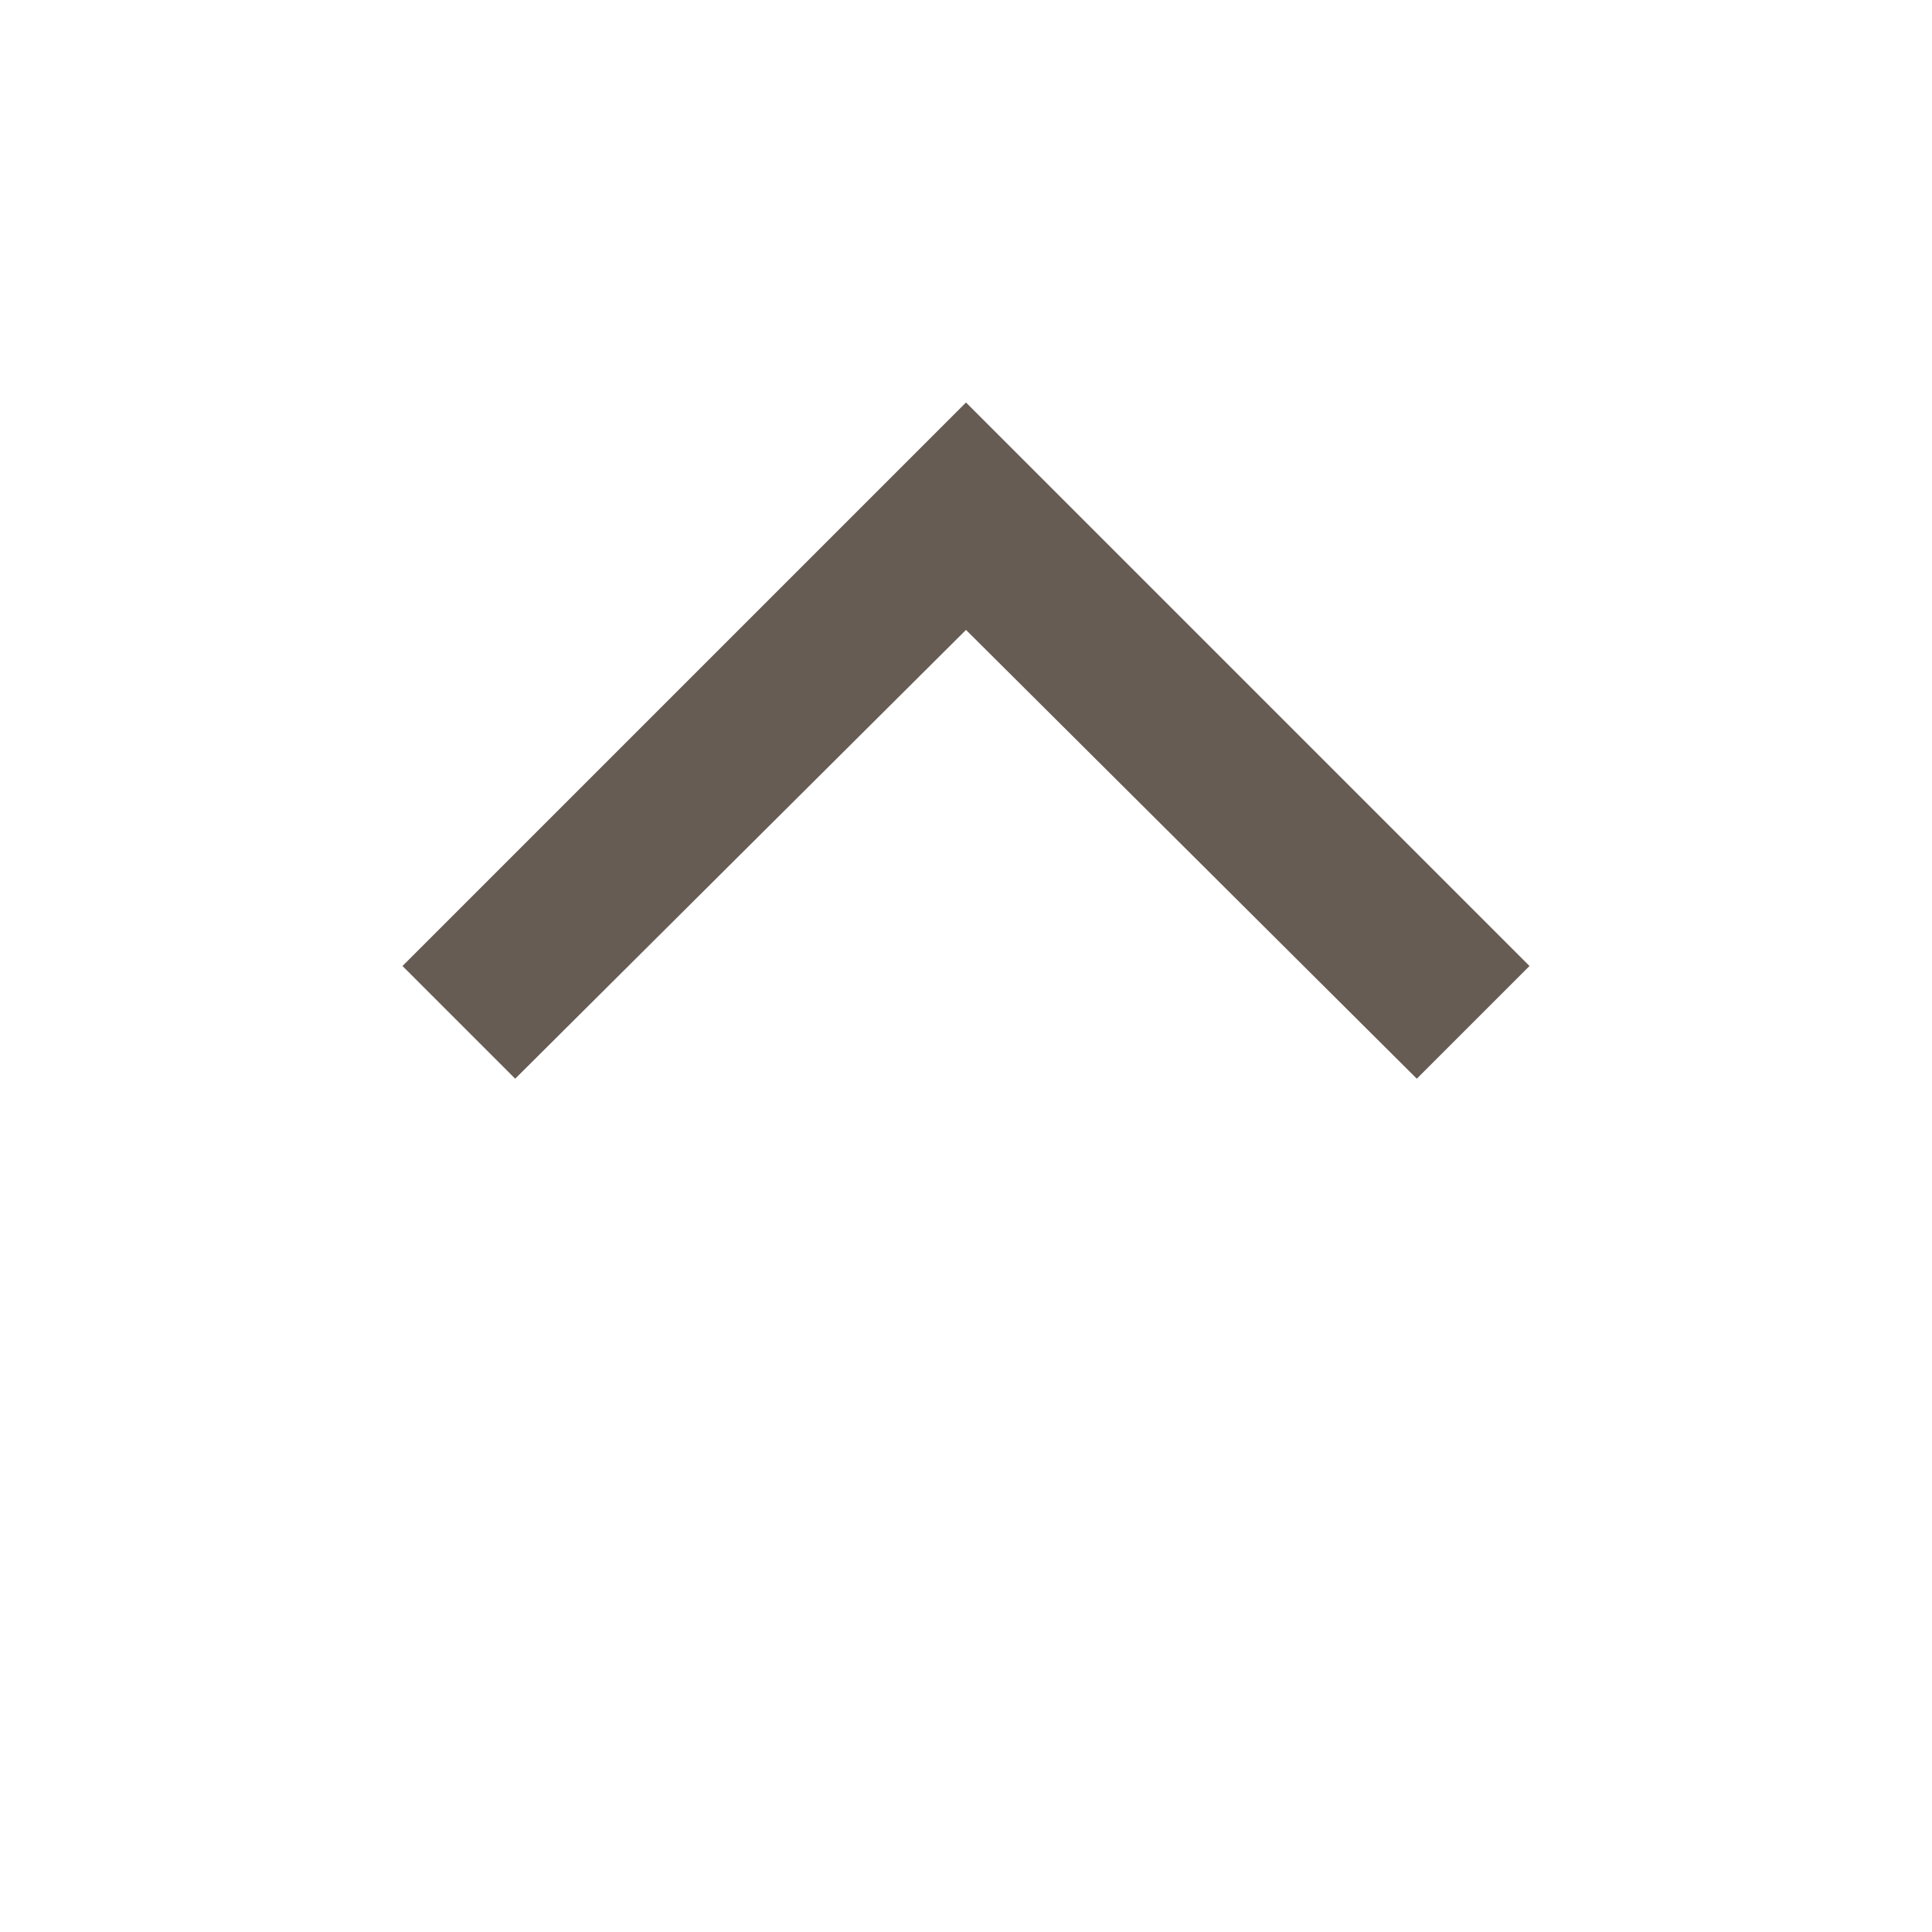
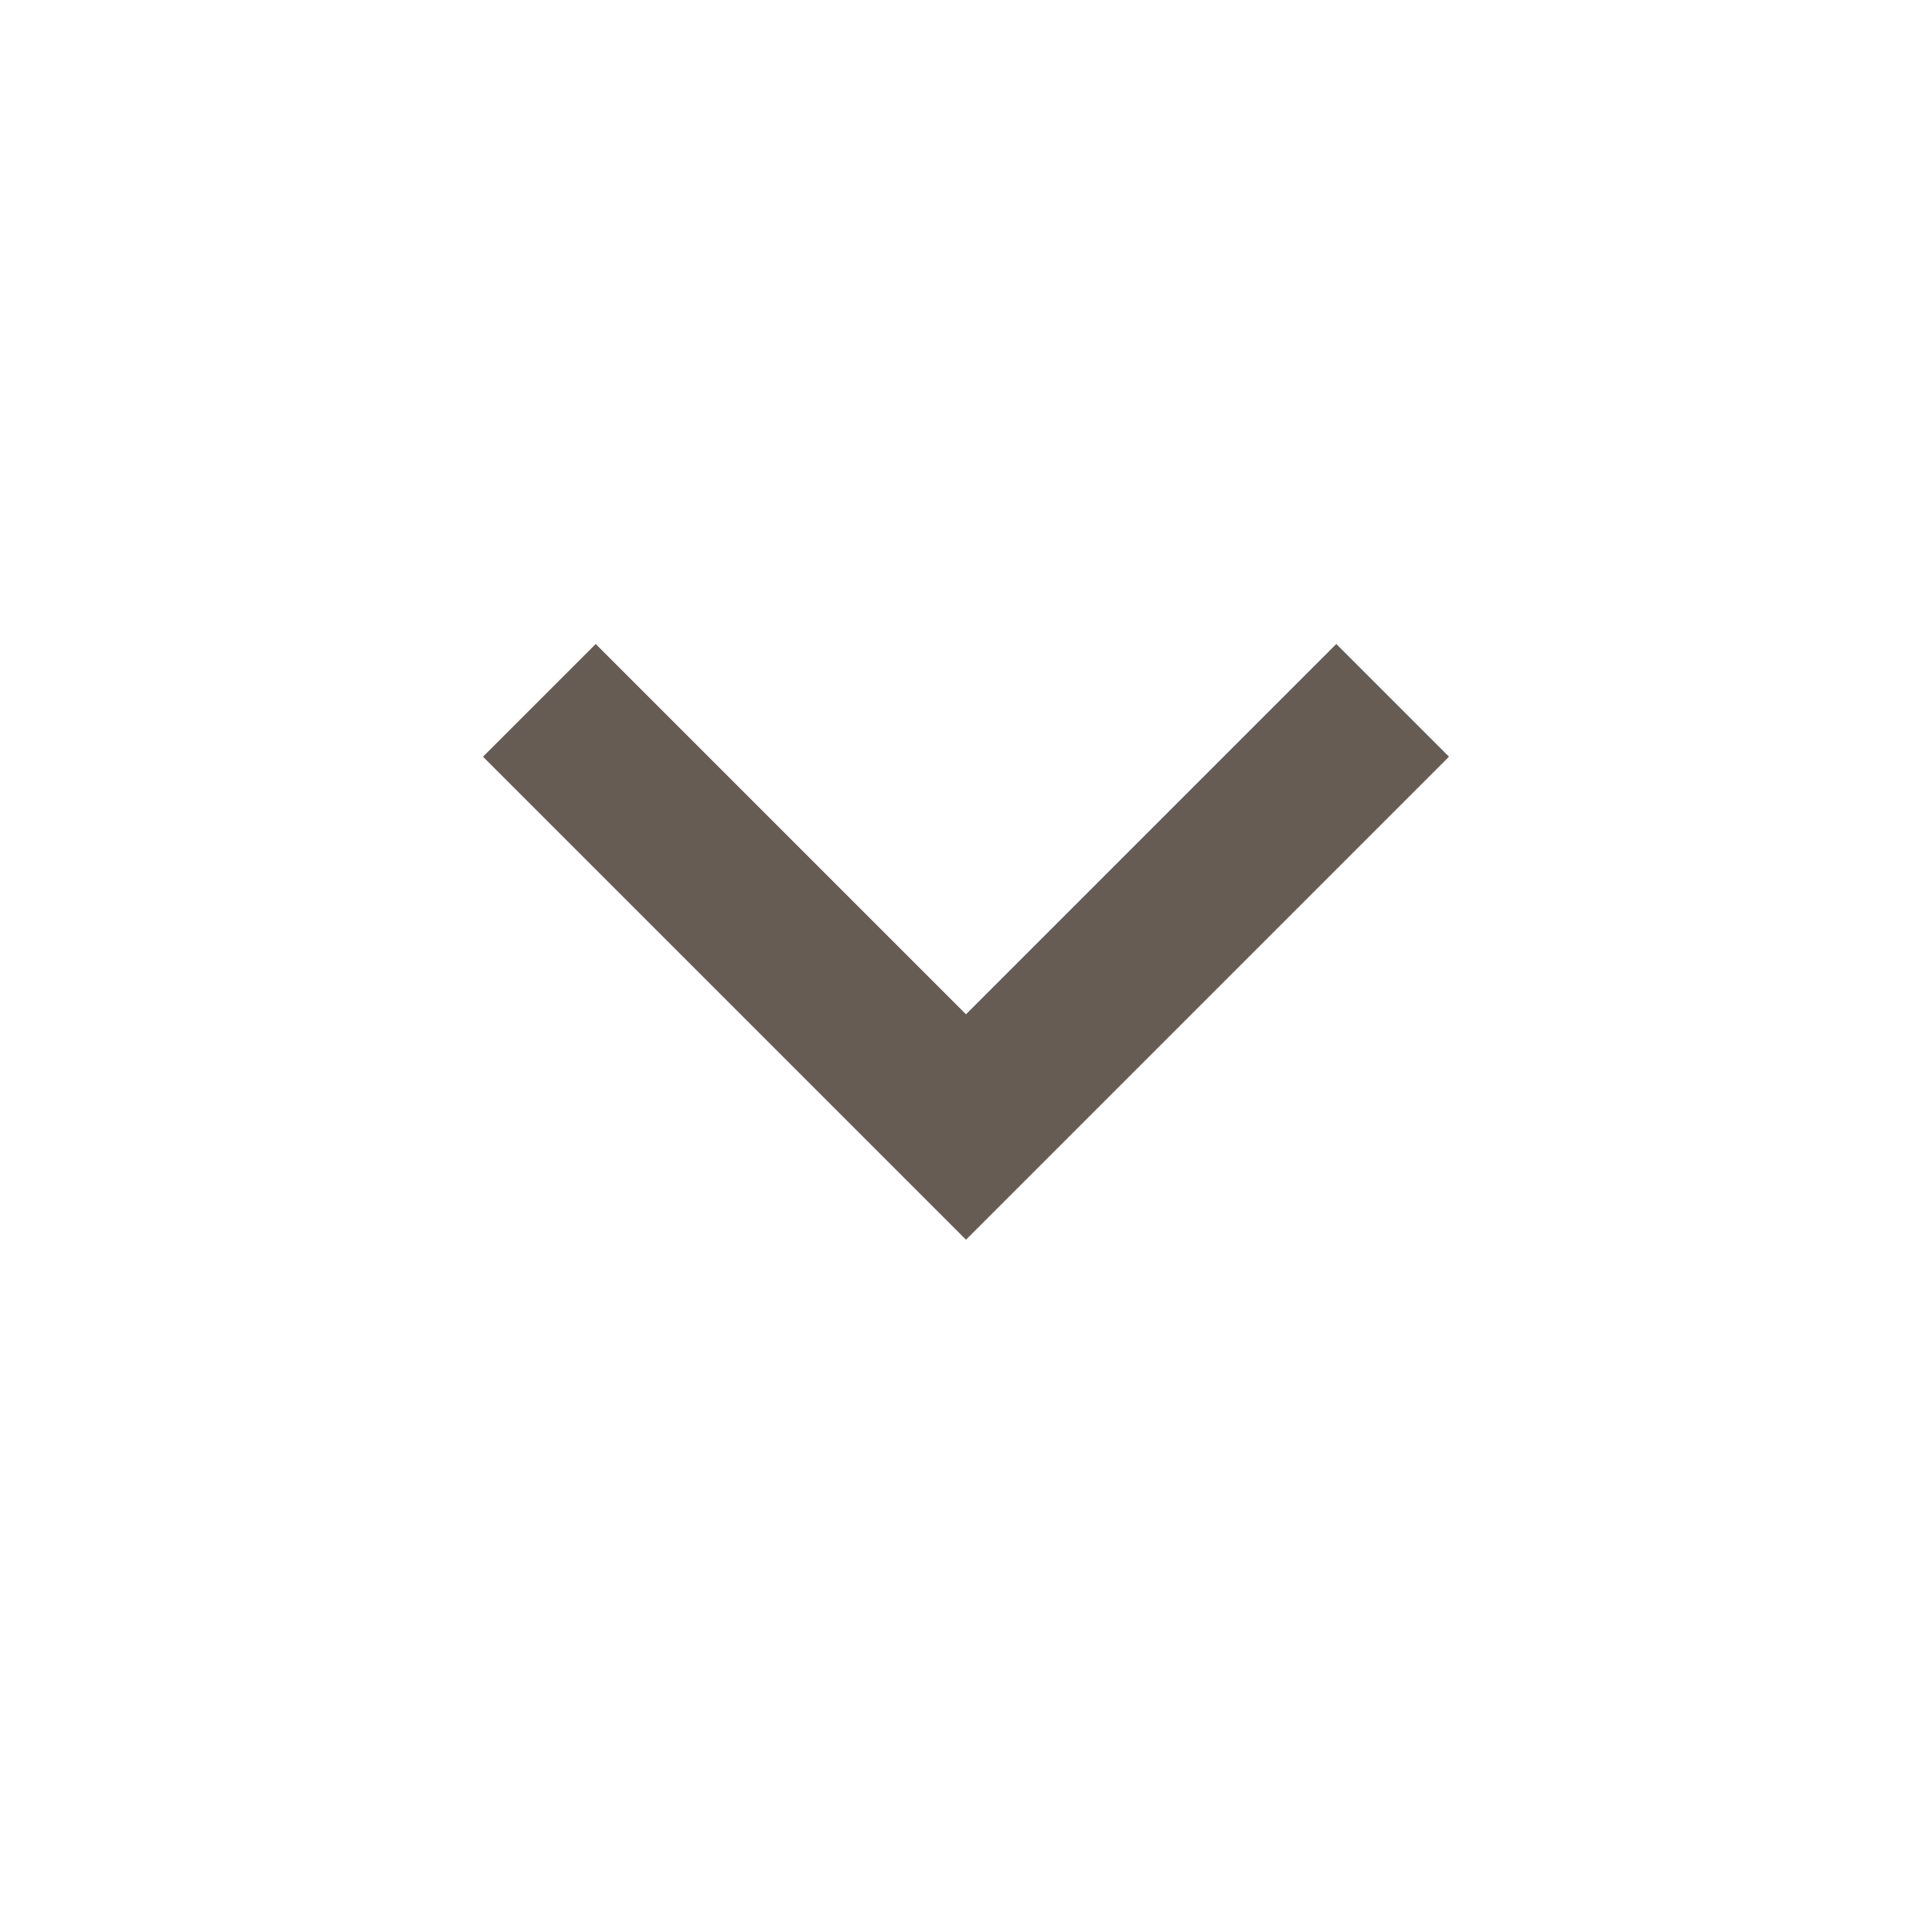
<svg xmlns="http://www.w3.org/2000/svg" height="24px" viewBox="0 -960 960 960" width="24px" fill="#665c54">
-   <path d="m256-424-56-56 280-280 280 280-56 56-224-223-224 223Z" />
+   <path d="M480-344 240-584l56-56 184 184 184-184 56 56-240 240Z" />
</svg>
